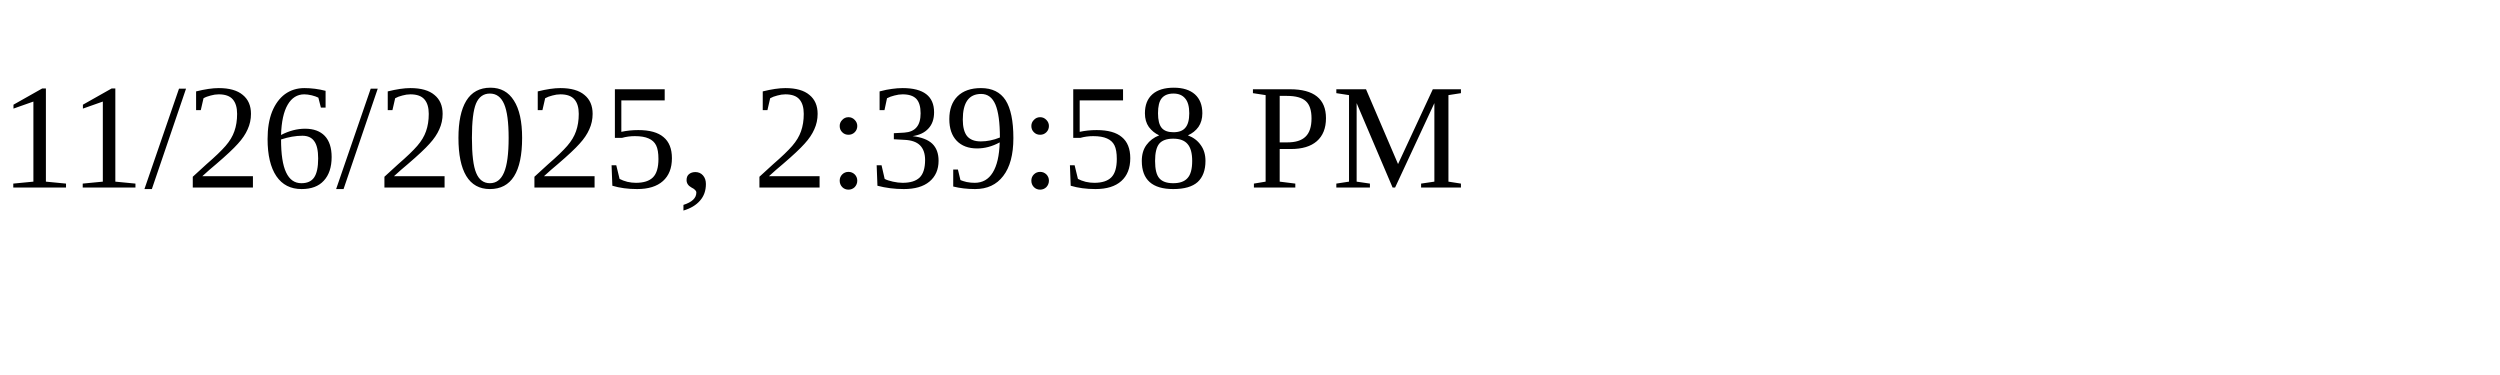
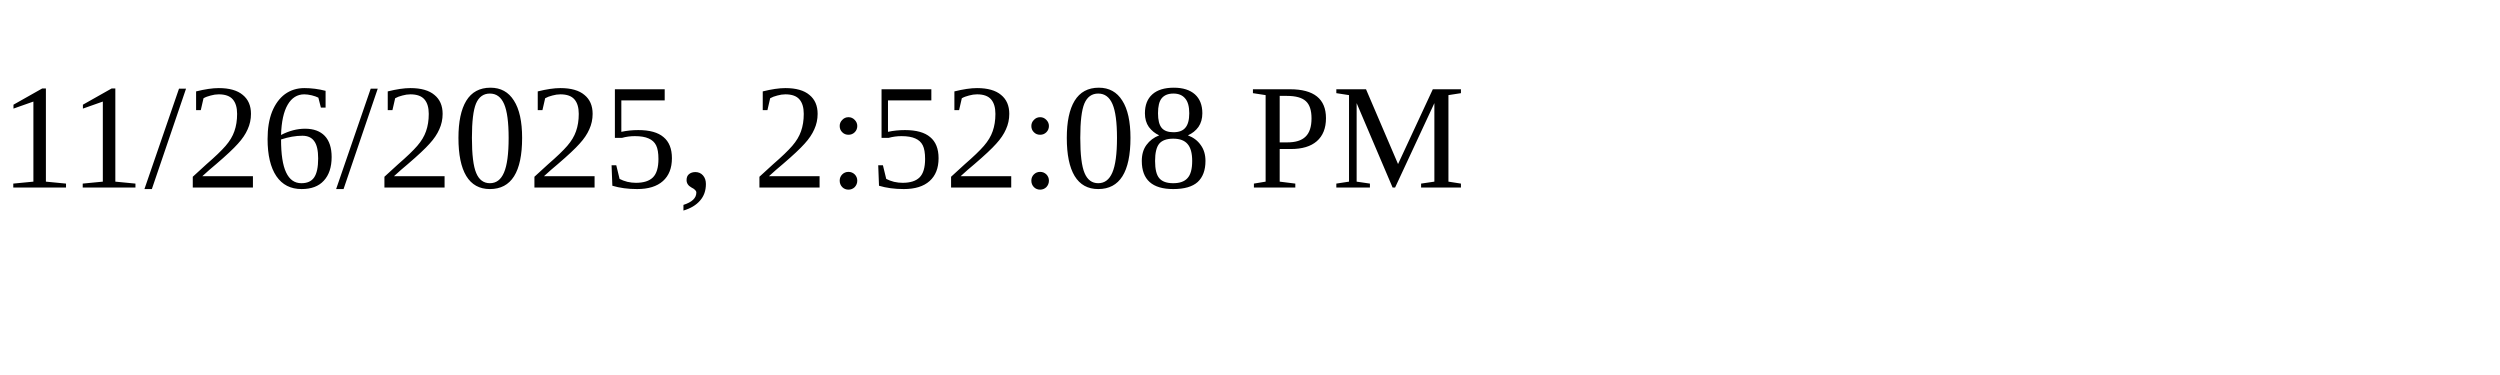
<svg xmlns="http://www.w3.org/2000/svg" height="30" width="200">
-   <text x="0" y="15">11/26/2025, 2:39:58 PM</text>
+   <text x="0" y="15">11/26/2025, 2:52:08 PM</text>
</svg>
